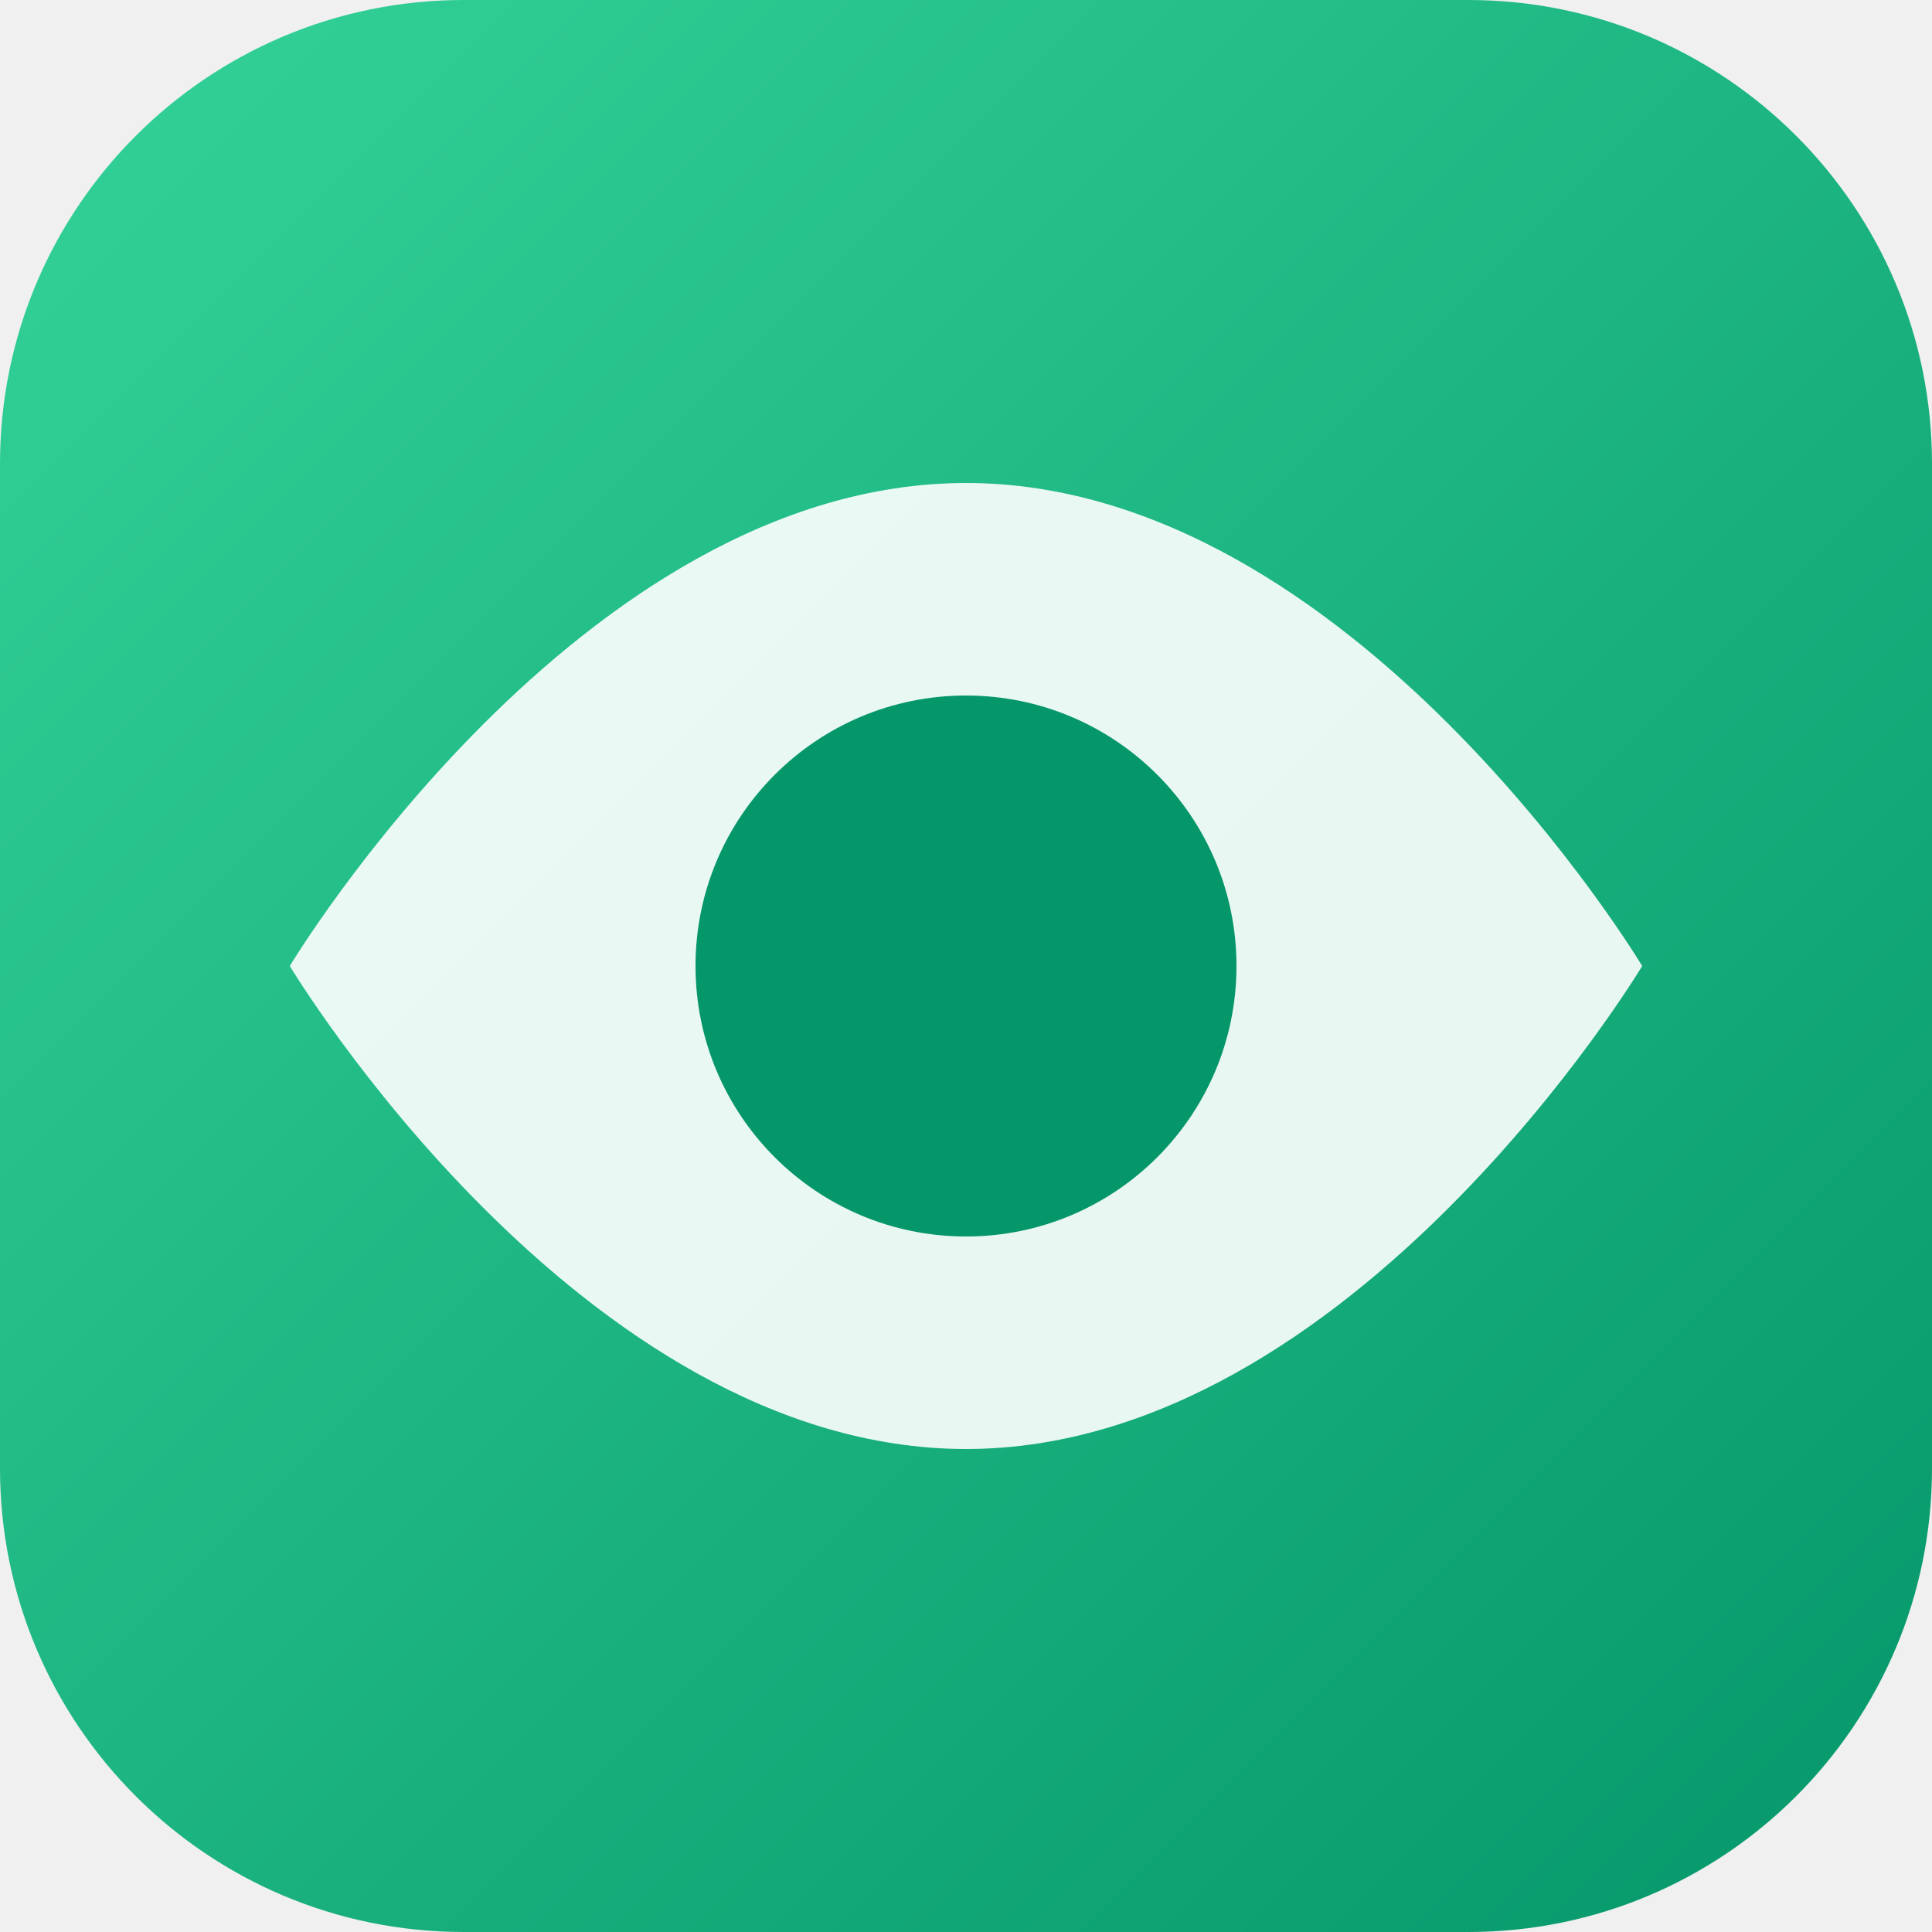
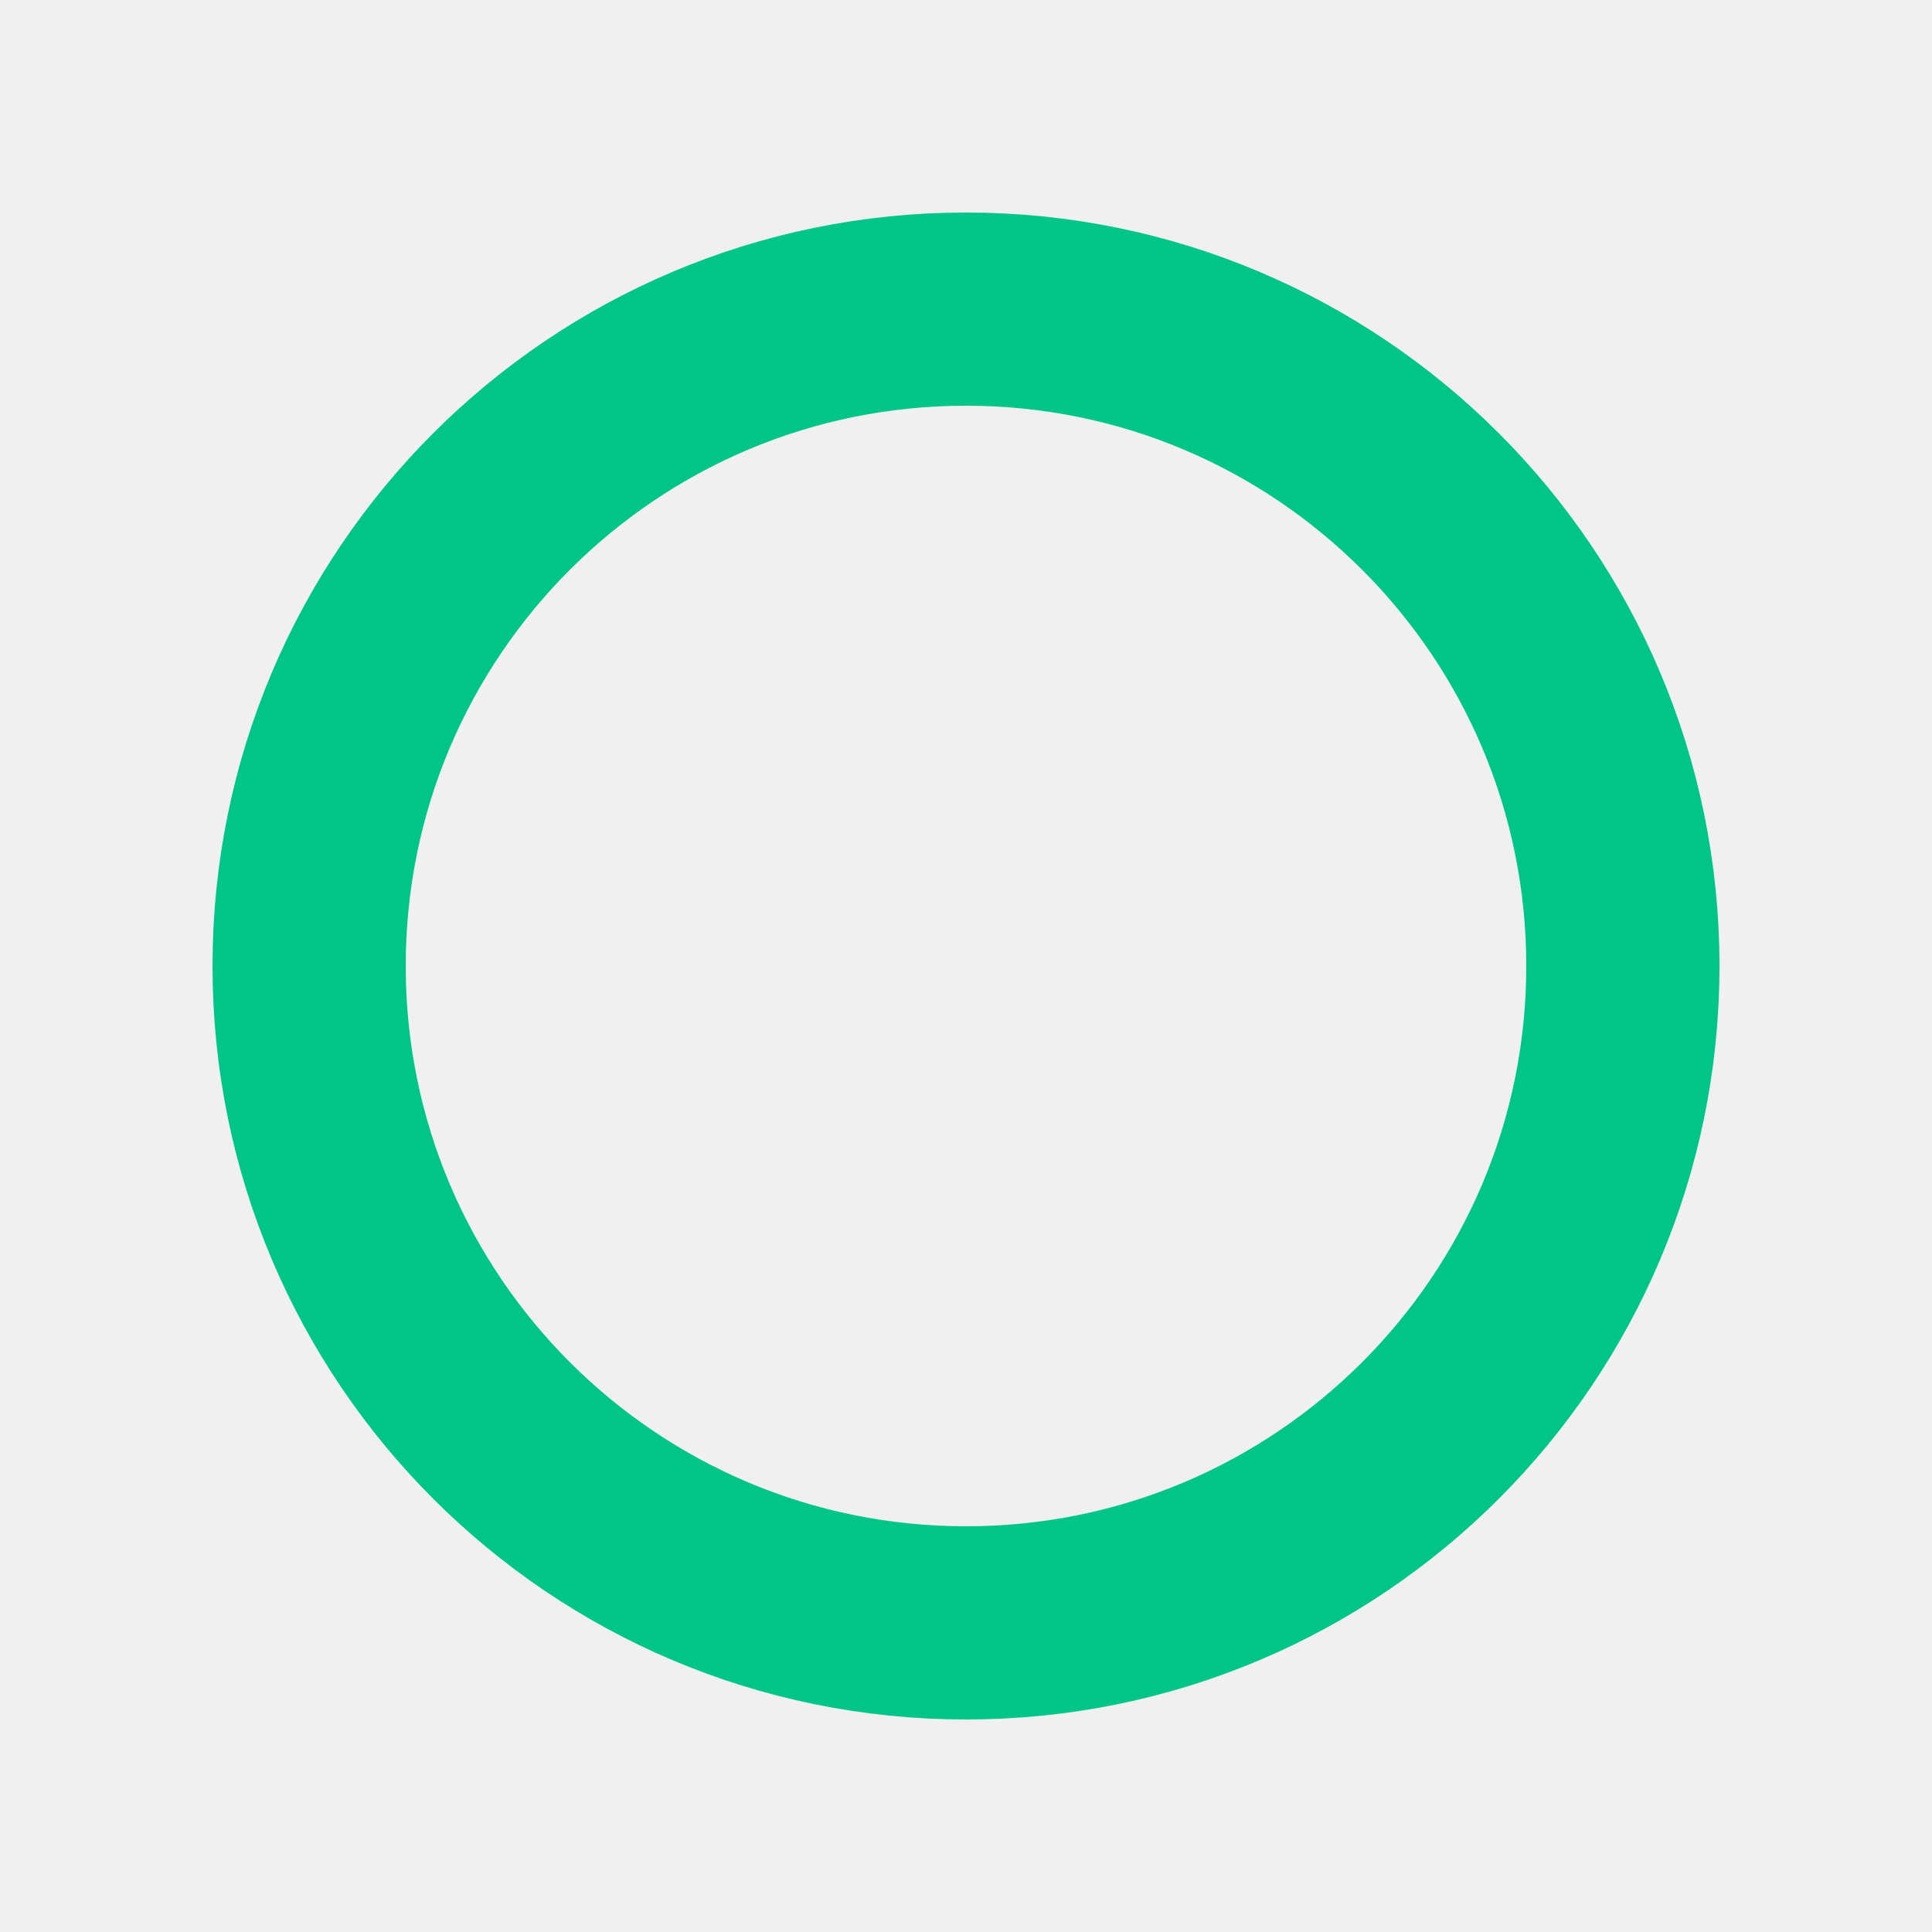
<svg xmlns="http://www.w3.org/2000/svg" viewBox="0 0 100 100" fill="none">
-   <defs>
-     <linearGradient id="grad" x1="0%" y1="0%" x2="100%" y2="100%">
-       <stop offset="0%" style="stop-color:#34d399;stop-opacity:1" />
-       <stop offset="100%" style="stop-color:#059669;stop-opacity:1" />
-     </linearGradient>
-   </defs>
-   <rect width="100" height="100" rx="24" fill="url(#grad)" />
-   <path d="M50 25C30 25 15 50 15 50C15 50 30 75 50 75C70 75 85 50 85 50C85 50 70 25 50 25Z" fill="#ffffff" fill-opacity="0.9" />
-   <circle cx="50" cy="50" r="14" fill="#059669" />
+   <circle cx="50" cy="50" r="34" stroke="#00C589" stroke-width="10" fill="none" stroke-linecap="round" />
</svg>
